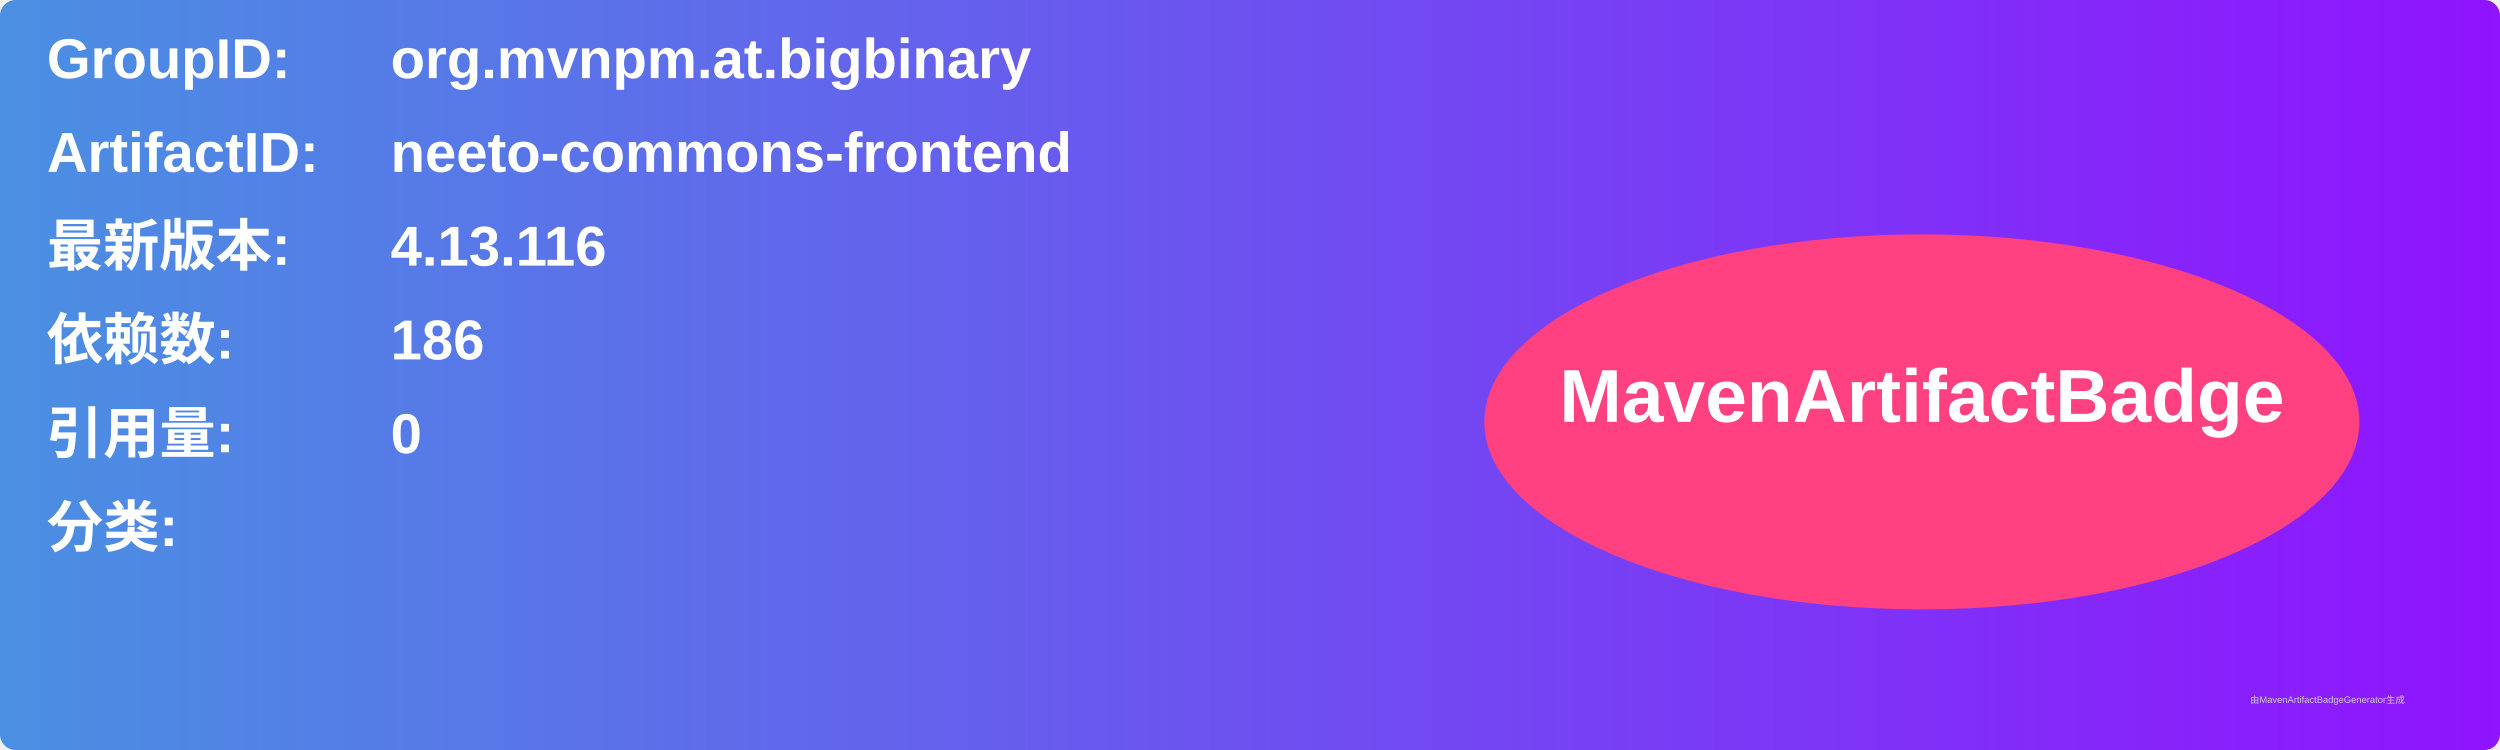
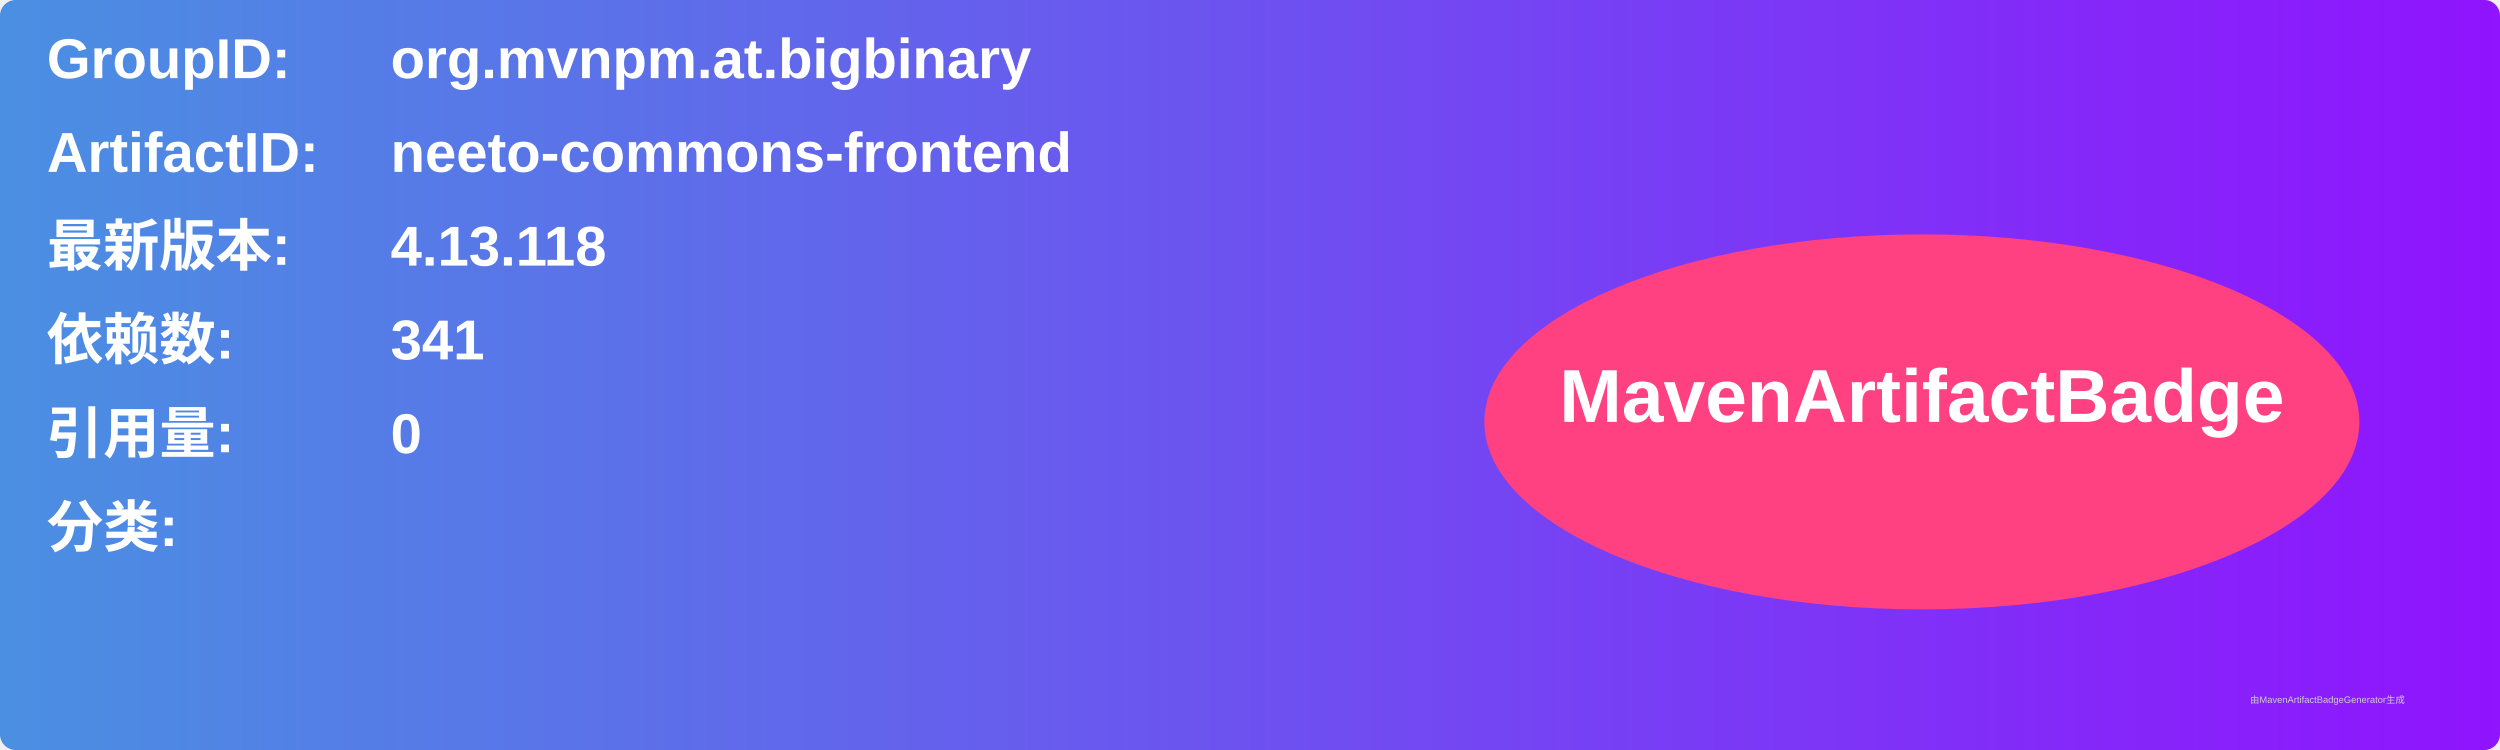
<svg xmlns="http://www.w3.org/2000/svg" width="800" height="240" viewBox="0 0 800 240">
  <linearGradient id="grad" x1="0%" y1="0%" x2="100%" y2="0%">
    <stop offset="0%" stop-color="#4a90e2" />
    <stop offset="100%" stop-color="#9013fe" />
  </linearGradient>
  <rect width="100%" height="100%" rx="5" ry="5" fill="url(#grad)" />
  <g transform="translate(15, 15)">
    <text x="0" y="10" font-family="Arial" font-size="18" fill="white" font-weight="bold" width="260">GroupID:</text>
    <text x="110" y="10" font-family="Arial" font-size="18" fill="white" font-weight="bold" width="460">org.mvnpm.at.bigbinary</text>
    <text x="0" y="40" font-family="Arial" font-size="18" fill="white" font-weight="bold" width="260">ArtifactID:</text>
    <text x="110" y="40" font-family="Arial" font-size="18" fill="white" font-weight="bold" width="460">neeto-commons-frontend</text>
    <text x="0" y="70" font-family="Arial" font-size="18" fill="white" font-weight="bold">最新版本:</text>
    <text x="110" y="70" font-family="Arial" font-size="18" fill="white" font-weight="bold">
-       <tspan font-weight="bold">4.13.116</tspan>
+       <tspan font-weight="bold">4.13.118</tspan>
    </text>
    <text x="0" y="100" font-family="Arial" font-size="18" fill="white" font-weight="bold">依赖数: </text>
    <text x="110" y="100" font-family="Arial" font-size="18" fill="white">
-       <tspan font-weight="bold">186</tspan>
+       <tspan font-weight="bold">341</tspan>
    </text>
    <text x="0" y="130" font-family="Arial" font-size="18" fill="white" font-weight="bold">引用量: </text>
    <text x="110" y="130" font-family="Arial" font-size="18" fill="white">
      <tspan font-weight="bold">0</tspan>
    </text>
    <text x="0" y="160" font-family="Arial" font-size="18" fill="white" font-weight="bold">分类:</text>
    <text x="10" y="190" font-family="Arial" font-size="10" fill="white">
      <tspan font-weight="bold" />
    </text>
    <ellipse cx="600" cy="120" rx="140" ry="60" fill="#ff4081" />
    <text x="600" y="120" text-anchor="middle" font-family="Arial" font-size="24" fill="white" font-weight="bold">MavenArtifactBadge</text>
  </g>
  <text x="720" y="225" font-family="Arial" font-size="3" fill="#d0d0d0">由MavenArtifactBadgeGenerator生成</text>
</svg>
